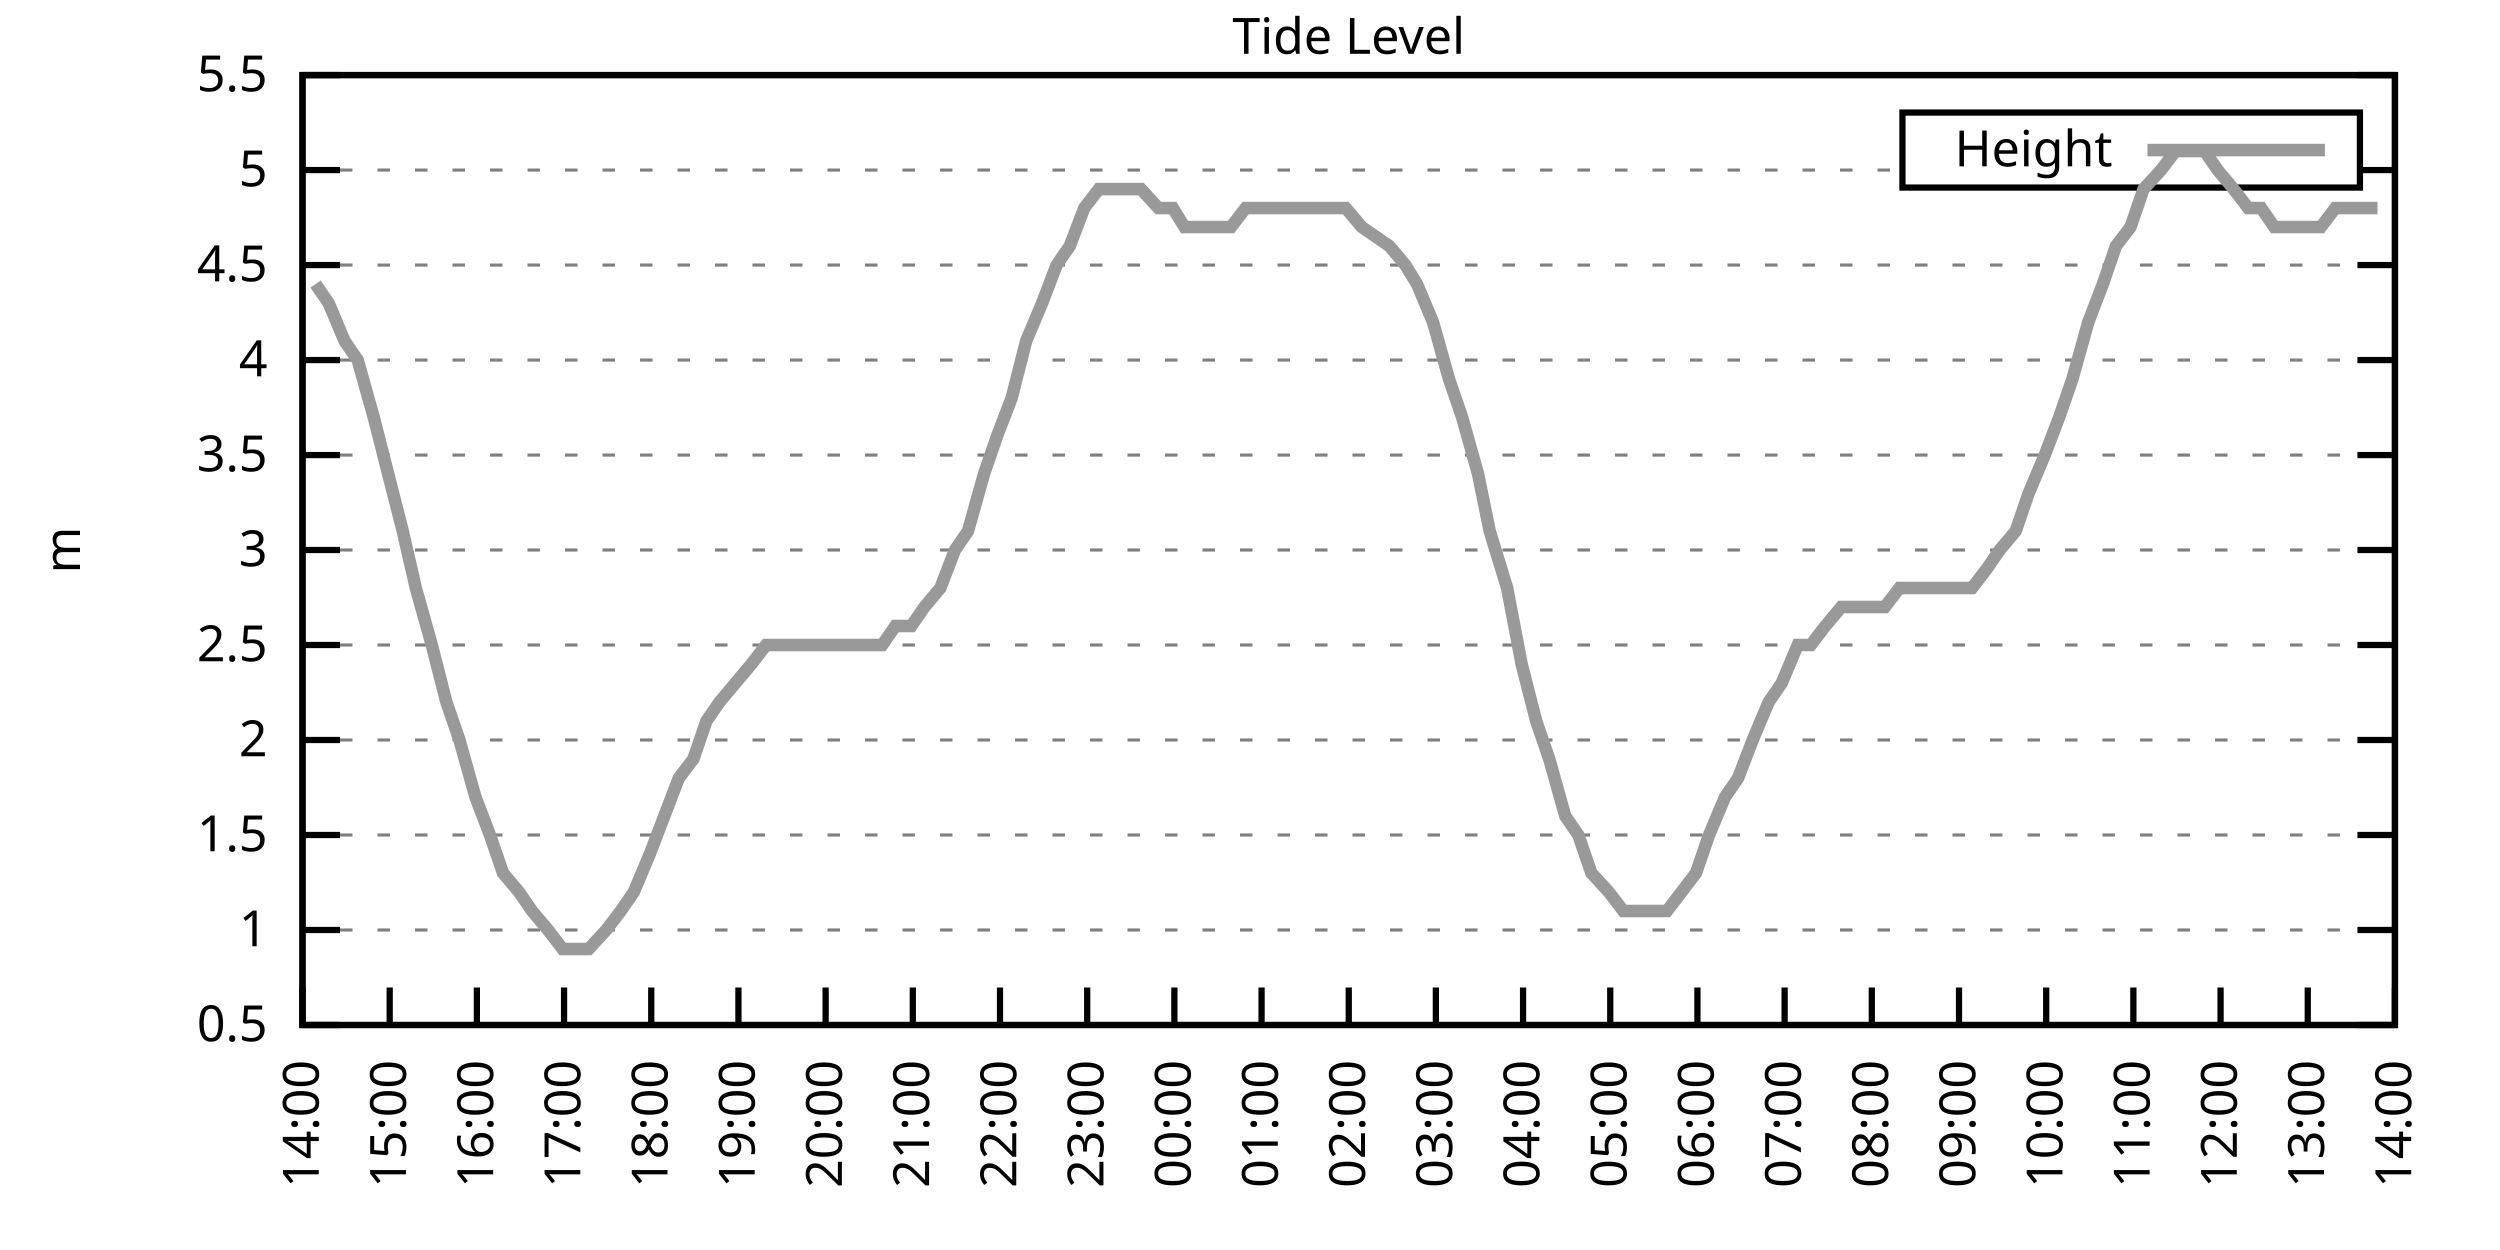
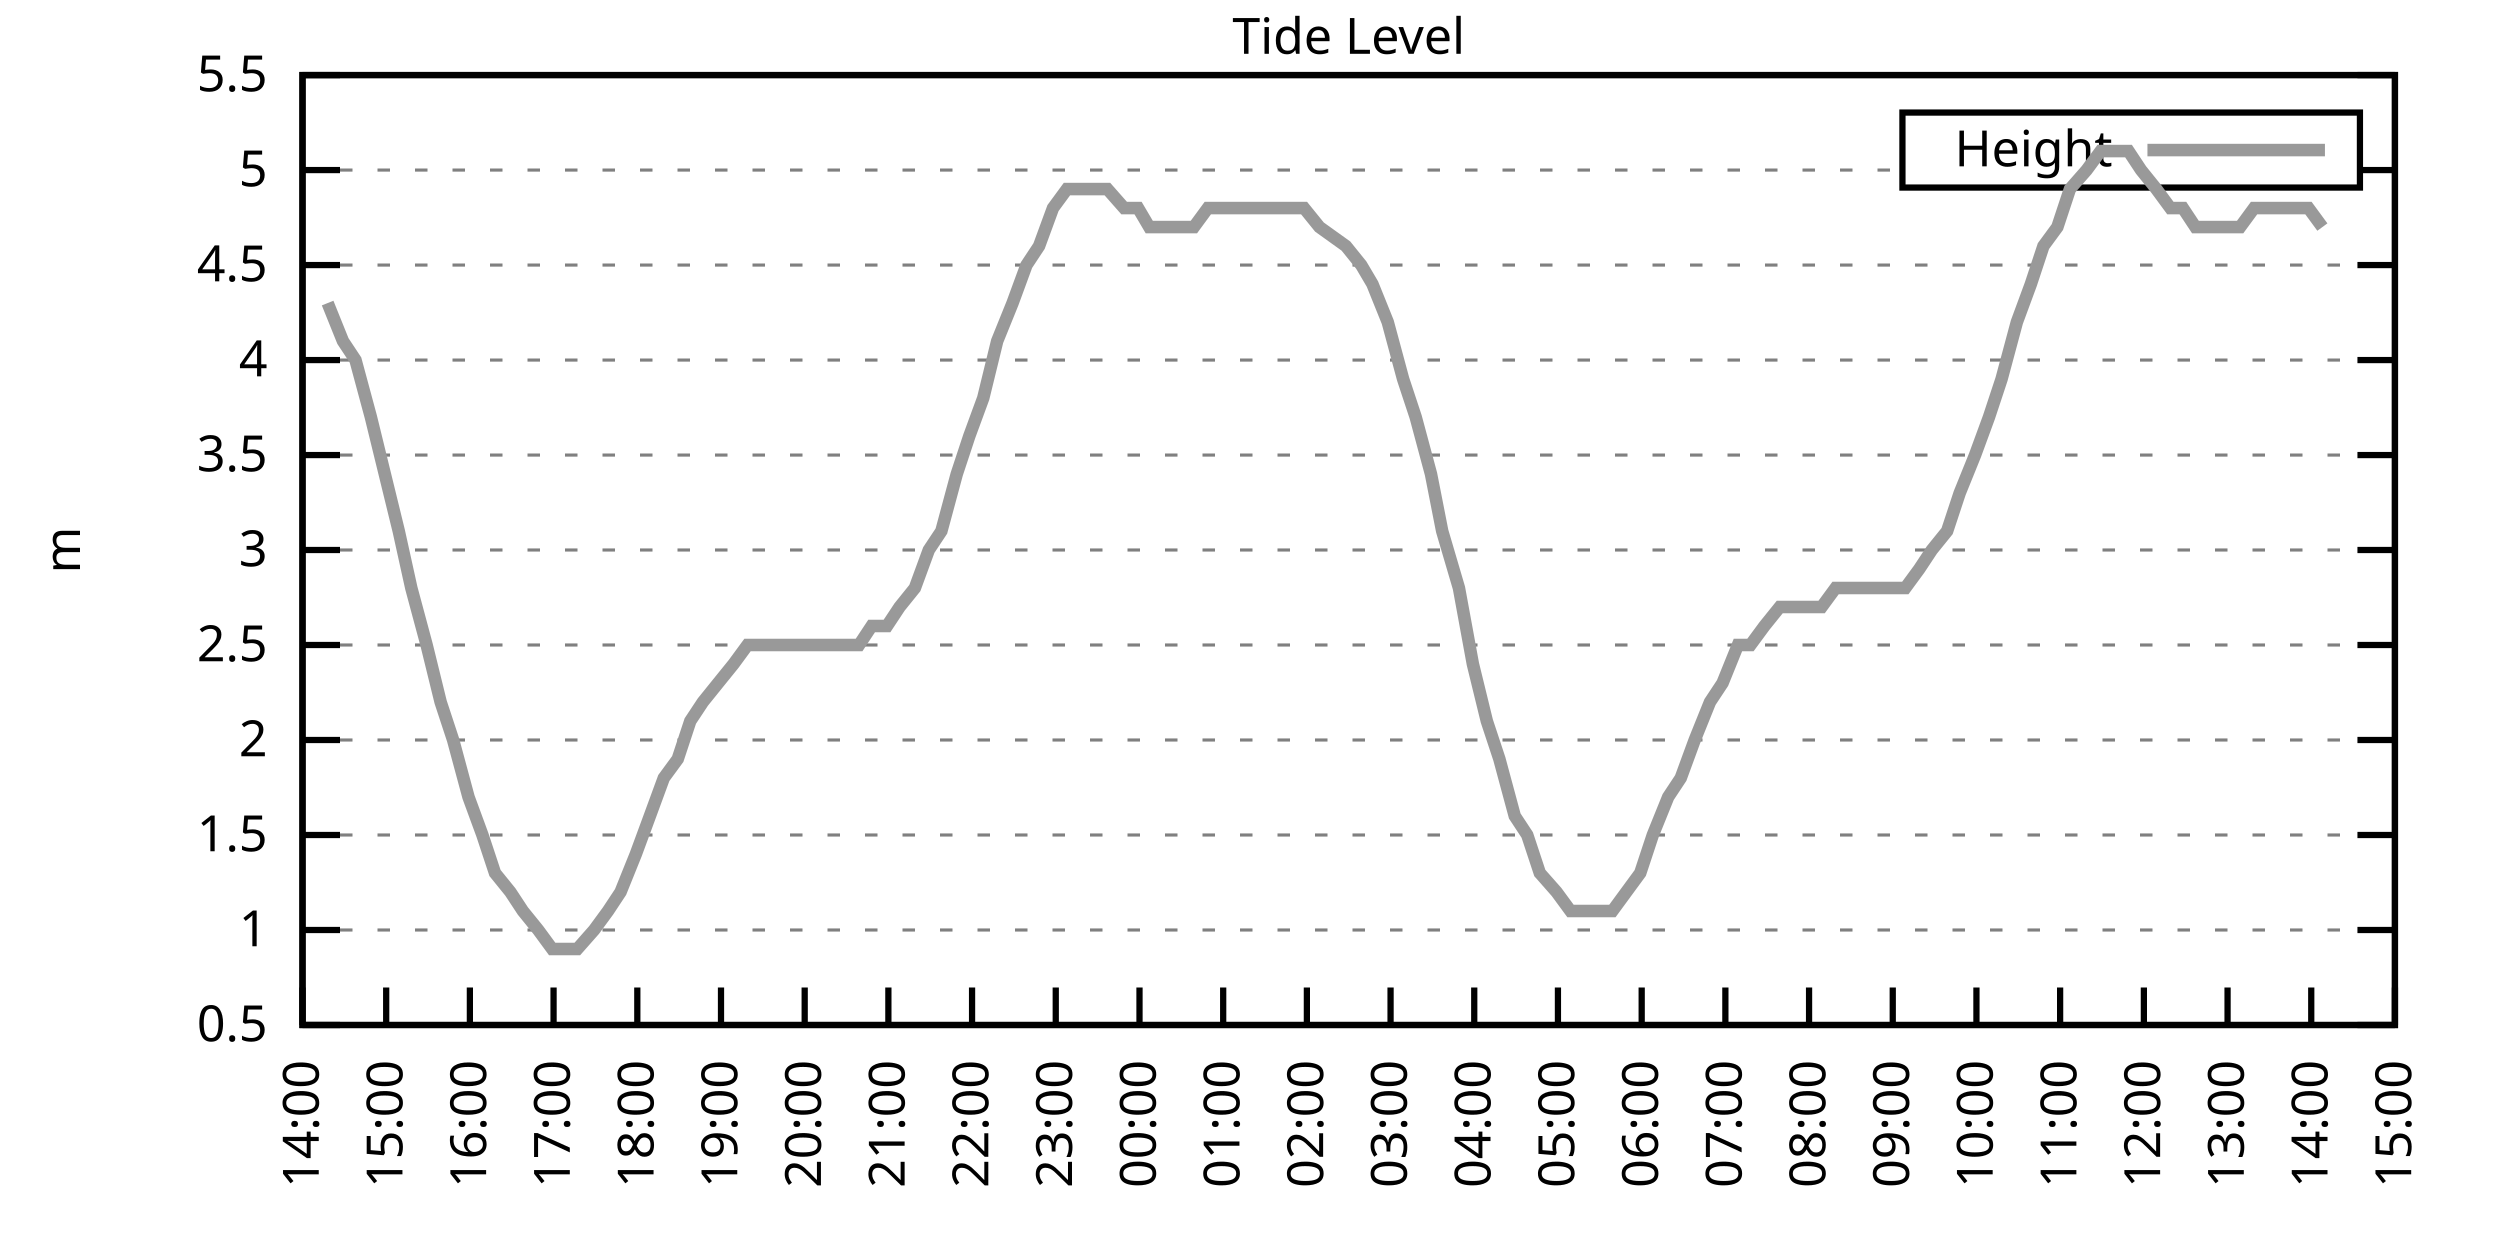
<svg xmlns="http://www.w3.org/2000/svg" xmlns:xlink="http://www.w3.org/1999/xlink" width="400" height="200" viewBox="0 0 400 200">
  <g id="gnuplot_canvas">
    <rect x="0" y="0" width="400" height="200" fill="none" />
    <defs>
      <circle id="gpDot" r="0.5" stroke-width="0.5" stroke="currentColor" />
      <path id="gpPt0" stroke-width="0.333" stroke="currentColor" d="M-1,0 h2 M0,-1 v2" />
      <path id="gpPt1" stroke-width="0.333" stroke="currentColor" d="M-1,-1 L1,1 M1,-1 L-1,1" />
      <path id="gpPt2" stroke-width="0.333" stroke="currentColor" d="M-1,0 L1,0 M0,-1 L0,1 M-1,-1 L1,1 M-1,1 L1,-1" />
      <rect id="gpPt3" stroke-width="0.333" stroke="currentColor" x="-1" y="-1" width="2" height="2" />
      <rect id="gpPt4" stroke-width="0.333" stroke="currentColor" fill="currentColor" x="-1" y="-1" width="2" height="2" />
      <circle id="gpPt5" stroke-width="0.333" stroke="currentColor" cx="0" cy="0" r="1" />
      <use xlink:href="#gpPt5" id="gpPt6" fill="currentColor" stroke="none" />
      <path id="gpPt7" stroke-width="0.333" stroke="currentColor" d="M0,-1.33 L-1.33,0.67 L1.33,0.67 z" />
      <use xlink:href="#gpPt7" id="gpPt8" fill="currentColor" stroke="none" />
      <use xlink:href="#gpPt7" id="gpPt9" stroke="currentColor" transform="rotate(180)" />
      <use xlink:href="#gpPt9" id="gpPt10" fill="currentColor" stroke="none" />
      <use xlink:href="#gpPt3" id="gpPt11" stroke="currentColor" transform="rotate(45)" />
      <use xlink:href="#gpPt11" id="gpPt12" fill="currentColor" stroke="none" />
      <path id="gpPt13" stroke-width="0.333" stroke="currentColor" d="M0,1.330 L1.265,0.411 L0.782,-1.067 L-0.782,-1.076 L-1.265,0.411 z" />
      <use xlink:href="#gpPt13" id="gpPt14" fill="currentColor" stroke="none" />
      <filter id="textbox" filterUnits="objectBoundingBox" x="0" y="0" height="1" width="1">
        <feFlood flood-color="white" flood-opacity="1" result="bgnd" />
        <feComposite in="SourceGraphic" in2="bgnd" operator="atop" />
      </filter>
      <filter id="greybox" filterUnits="objectBoundingBox" x="0" y="0" height="1" width="1">
        <feFlood flood-color="lightgrey" flood-opacity="1" result="grey" />
        <feComposite in="SourceGraphic" in2="grey" operator="atop" />
      </filter>
    </defs>
    <g fill="none" color="white" stroke="currentColor" stroke-width="1.00" stroke-linecap="butt" stroke-linejoin="miter">
</g>
    <g fill="none" color="black" stroke="currentColor" stroke-width="1.00" stroke-linecap="butt" stroke-linejoin="miter">
      <g stroke="none" shape-rendering="crispEdges">
        <polygon fill="rgb(255, 255, 255)" points="48.40,164.00 383.18,164.00 383.18,12.02 48.40,12.02 " />
      </g>
    </g>
    <g fill="none" color="black" stroke="currentColor" stroke-width="1.00" stroke-linecap="butt" stroke-linejoin="miter">
</g>
    <g fill="none" color="black" stroke="black" stroke-width="0.50" stroke-linecap="butt" stroke-linejoin="miter">
</g>
    <g fill="none" color="gray" stroke="currentColor" stroke-width="0.50" stroke-linecap="butt" stroke-linejoin="miter">
      <path stroke="gray" stroke-dasharray="2,4" class="gridline" d="M48.40,164.00 L383.19,164.00  " />
    </g>
    <g fill="none" color="gray" stroke="gray" stroke-width="1.00" stroke-linecap="butt" stroke-linejoin="miter">
</g>
    <g fill="none" color="black" stroke="currentColor" stroke-width="1.00" stroke-linecap="butt" stroke-linejoin="miter">
      <path stroke="black" d="M48.40,164.00 L54.40,164.00 M383.19,164.00 L377.19,164.00  " />
      <g transform="translate(42.80,166.60)" stroke="none" fill="black" font-family="Sans" font-size="8.00" text-anchor="end">
        <text>
          <tspan font-family="Sans"> 0.5</tspan>
        </text>
      </g>
    </g>
    <g fill="none" color="black" stroke="currentColor" stroke-width="1.00" stroke-linecap="butt" stroke-linejoin="miter">
</g>
    <g fill="none" color="black" stroke="black" stroke-width="0.50" stroke-linecap="butt" stroke-linejoin="miter">
</g>
    <g fill="none" color="gray" stroke="currentColor" stroke-width="0.50" stroke-linecap="butt" stroke-linejoin="miter">
      <path stroke="gray" stroke-dasharray="2,4" class="gridline" d="M48.40,148.80 L383.19,148.80  " />
    </g>
    <g fill="none" color="gray" stroke="gray" stroke-width="1.00" stroke-linecap="butt" stroke-linejoin="miter">
</g>
    <g fill="none" color="black" stroke="currentColor" stroke-width="1.00" stroke-linecap="butt" stroke-linejoin="miter">
      <path stroke="black" d="M48.40,148.80 L54.40,148.80 M383.19,148.80 L377.19,148.80  " />
      <g transform="translate(42.80,151.40)" stroke="none" fill="black" font-family="Sans" font-size="8.00" text-anchor="end">
        <text>
          <tspan font-family="Sans"> 1</tspan>
        </text>
      </g>
    </g>
    <g fill="none" color="black" stroke="currentColor" stroke-width="1.00" stroke-linecap="butt" stroke-linejoin="miter">
</g>
    <g fill="none" color="black" stroke="black" stroke-width="0.50" stroke-linecap="butt" stroke-linejoin="miter">
</g>
    <g fill="none" color="gray" stroke="currentColor" stroke-width="0.50" stroke-linecap="butt" stroke-linejoin="miter">
      <path stroke="gray" stroke-dasharray="2,4" class="gridline" d="M48.40,133.60 L383.19,133.60  " />
    </g>
    <g fill="none" color="gray" stroke="gray" stroke-width="1.00" stroke-linecap="butt" stroke-linejoin="miter">
</g>
    <g fill="none" color="black" stroke="currentColor" stroke-width="1.00" stroke-linecap="butt" stroke-linejoin="miter">
      <path stroke="black" d="M48.40,133.60 L54.40,133.60 M383.19,133.60 L377.19,133.60  " />
      <g transform="translate(42.80,136.20)" stroke="none" fill="black" font-family="Sans" font-size="8.00" text-anchor="end">
        <text>
          <tspan font-family="Sans"> 1.5</tspan>
        </text>
      </g>
    </g>
    <g fill="none" color="black" stroke="currentColor" stroke-width="1.00" stroke-linecap="butt" stroke-linejoin="miter">
</g>
    <g fill="none" color="black" stroke="black" stroke-width="0.50" stroke-linecap="butt" stroke-linejoin="miter">
</g>
    <g fill="none" color="gray" stroke="currentColor" stroke-width="0.50" stroke-linecap="butt" stroke-linejoin="miter">
      <path stroke="gray" stroke-dasharray="2,4" class="gridline" d="M48.40,118.40 L383.19,118.40  " />
    </g>
    <g fill="none" color="gray" stroke="gray" stroke-width="1.00" stroke-linecap="butt" stroke-linejoin="miter">
</g>
    <g fill="none" color="black" stroke="currentColor" stroke-width="1.00" stroke-linecap="butt" stroke-linejoin="miter">
      <path stroke="black" d="M48.40,118.40 L54.40,118.40 M383.19,118.40 L377.19,118.40  " />
      <g transform="translate(42.80,121.00)" stroke="none" fill="black" font-family="Sans" font-size="8.00" text-anchor="end">
        <text>
          <tspan font-family="Sans"> 2</tspan>
        </text>
      </g>
    </g>
    <g fill="none" color="black" stroke="currentColor" stroke-width="1.00" stroke-linecap="butt" stroke-linejoin="miter">
</g>
    <g fill="none" color="black" stroke="black" stroke-width="0.50" stroke-linecap="butt" stroke-linejoin="miter">
</g>
    <g fill="none" color="gray" stroke="currentColor" stroke-width="0.50" stroke-linecap="butt" stroke-linejoin="miter">
      <path stroke="gray" stroke-dasharray="2,4" class="gridline" d="M48.40,103.20 L383.19,103.20  " />
    </g>
    <g fill="none" color="gray" stroke="gray" stroke-width="1.00" stroke-linecap="butt" stroke-linejoin="miter">
</g>
    <g fill="none" color="black" stroke="currentColor" stroke-width="1.00" stroke-linecap="butt" stroke-linejoin="miter">
      <path stroke="black" d="M48.40,103.20 L54.40,103.20 M383.19,103.20 L377.19,103.20  " />
      <g transform="translate(42.80,105.80)" stroke="none" fill="black" font-family="Sans" font-size="8.00" text-anchor="end">
        <text>
          <tspan font-family="Sans"> 2.5</tspan>
        </text>
      </g>
    </g>
    <g fill="none" color="black" stroke="currentColor" stroke-width="1.00" stroke-linecap="butt" stroke-linejoin="miter">
</g>
    <g fill="none" color="black" stroke="black" stroke-width="0.50" stroke-linecap="butt" stroke-linejoin="miter">
</g>
    <g fill="none" color="gray" stroke="currentColor" stroke-width="0.50" stroke-linecap="butt" stroke-linejoin="miter">
      <path stroke="gray" stroke-dasharray="2,4" class="gridline" d="M48.40,88.00 L383.19,88.00  " />
    </g>
    <g fill="none" color="gray" stroke="gray" stroke-width="1.00" stroke-linecap="butt" stroke-linejoin="miter">
</g>
    <g fill="none" color="black" stroke="currentColor" stroke-width="1.00" stroke-linecap="butt" stroke-linejoin="miter">
      <path stroke="black" d="M48.40,88.00 L54.40,88.00 M383.19,88.00 L377.19,88.00  " />
      <g transform="translate(42.80,90.60)" stroke="none" fill="black" font-family="Sans" font-size="8.00" text-anchor="end">
        <text>
          <tspan font-family="Sans"> 3</tspan>
        </text>
      </g>
    </g>
    <g fill="none" color="black" stroke="currentColor" stroke-width="1.00" stroke-linecap="butt" stroke-linejoin="miter">
</g>
    <g fill="none" color="black" stroke="black" stroke-width="0.50" stroke-linecap="butt" stroke-linejoin="miter">
</g>
    <g fill="none" color="gray" stroke="currentColor" stroke-width="0.50" stroke-linecap="butt" stroke-linejoin="miter">
      <path stroke="gray" stroke-dasharray="2,4" class="gridline" d="M48.40,72.81 L383.19,72.81  " />
    </g>
    <g fill="none" color="gray" stroke="gray" stroke-width="1.00" stroke-linecap="butt" stroke-linejoin="miter">
</g>
    <g fill="none" color="black" stroke="currentColor" stroke-width="1.00" stroke-linecap="butt" stroke-linejoin="miter">
      <path stroke="black" d="M48.40,72.81 L54.40,72.81 M383.19,72.81 L377.19,72.81  " />
      <g transform="translate(42.80,75.41)" stroke="none" fill="black" font-family="Sans" font-size="8.00" text-anchor="end">
        <text>
          <tspan font-family="Sans"> 3.5</tspan>
        </text>
      </g>
    </g>
    <g fill="none" color="black" stroke="currentColor" stroke-width="1.00" stroke-linecap="butt" stroke-linejoin="miter">
</g>
    <g fill="none" color="black" stroke="black" stroke-width="0.50" stroke-linecap="butt" stroke-linejoin="miter">
</g>
    <g fill="none" color="gray" stroke="currentColor" stroke-width="0.50" stroke-linecap="butt" stroke-linejoin="miter">
      <path stroke="gray" stroke-dasharray="2,4" class="gridline" d="M48.40,57.61 L383.19,57.61  " />
    </g>
    <g fill="none" color="gray" stroke="gray" stroke-width="1.00" stroke-linecap="butt" stroke-linejoin="miter">
</g>
    <g fill="none" color="black" stroke="currentColor" stroke-width="1.00" stroke-linecap="butt" stroke-linejoin="miter">
      <path stroke="black" d="M48.40,57.61 L54.40,57.61 M383.19,57.61 L377.19,57.61  " />
      <g transform="translate(42.80,60.21)" stroke="none" fill="black" font-family="Sans" font-size="8.00" text-anchor="end">
        <text>
          <tspan font-family="Sans"> 4</tspan>
        </text>
      </g>
    </g>
    <g fill="none" color="black" stroke="currentColor" stroke-width="1.00" stroke-linecap="butt" stroke-linejoin="miter">
</g>
    <g fill="none" color="black" stroke="black" stroke-width="0.50" stroke-linecap="butt" stroke-linejoin="miter">
</g>
    <g fill="none" color="gray" stroke="currentColor" stroke-width="0.50" stroke-linecap="butt" stroke-linejoin="miter">
      <path stroke="gray" stroke-dasharray="2,4" class="gridline" d="M48.40,42.41 L383.19,42.41  " />
    </g>
    <g fill="none" color="gray" stroke="gray" stroke-width="1.00" stroke-linecap="butt" stroke-linejoin="miter">
</g>
    <g fill="none" color="black" stroke="currentColor" stroke-width="1.00" stroke-linecap="butt" stroke-linejoin="miter">
      <path stroke="black" d="M48.40,42.41 L54.40,42.41 M383.19,42.41 L377.19,42.41  " />
      <g transform="translate(42.80,45.01)" stroke="none" fill="black" font-family="Sans" font-size="8.00" text-anchor="end">
        <text>
          <tspan font-family="Sans"> 4.5</tspan>
        </text>
      </g>
    </g>
    <g fill="none" color="black" stroke="currentColor" stroke-width="1.00" stroke-linecap="butt" stroke-linejoin="miter">
</g>
    <g fill="none" color="black" stroke="black" stroke-width="0.50" stroke-linecap="butt" stroke-linejoin="miter">
</g>
    <g fill="none" color="gray" stroke="currentColor" stroke-width="0.50" stroke-linecap="butt" stroke-linejoin="miter">
      <path stroke="gray" stroke-dasharray="2,4" class="gridline" d="M48.40,27.21 L304.39,27.21 M377.59,27.21 L383.19,27.21  " />
    </g>
    <g fill="none" color="gray" stroke="gray" stroke-width="1.00" stroke-linecap="butt" stroke-linejoin="miter">
</g>
    <g fill="none" color="black" stroke="currentColor" stroke-width="1.00" stroke-linecap="butt" stroke-linejoin="miter">
      <path stroke="black" d="M48.40,27.21 L54.40,27.21 M383.19,27.21 L377.19,27.21  " />
      <g transform="translate(42.80,29.81)" stroke="none" fill="black" font-family="Sans" font-size="8.00" text-anchor="end">
        <text>
          <tspan font-family="Sans"> 5</tspan>
        </text>
      </g>
    </g>
    <g fill="none" color="black" stroke="currentColor" stroke-width="1.00" stroke-linecap="butt" stroke-linejoin="miter">
</g>
    <g fill="none" color="black" stroke="black" stroke-width="0.50" stroke-linecap="butt" stroke-linejoin="miter">
</g>
    <g fill="none" color="gray" stroke="currentColor" stroke-width="0.50" stroke-linecap="butt" stroke-linejoin="miter">
      <path stroke="gray" stroke-dasharray="2,4" class="gridline" d="M48.40,12.01 L383.19,12.01  " />
    </g>
    <g fill="none" color="gray" stroke="gray" stroke-width="1.00" stroke-linecap="butt" stroke-linejoin="miter">
</g>
    <g fill="none" color="black" stroke="currentColor" stroke-width="1.00" stroke-linecap="butt" stroke-linejoin="miter">
      <path stroke="black" d="M48.40,12.01 L54.40,12.01 M383.19,12.01 L377.19,12.01  " />
      <g transform="translate(42.80,14.61)" stroke="none" fill="black" font-family="Sans" font-size="8.00" text-anchor="end">
        <text>
          <tspan font-family="Sans"> 5.5</tspan>
        </text>
      </g>
    </g>
    <g fill="none" color="black" stroke="currentColor" stroke-width="1.00" stroke-linecap="butt" stroke-linejoin="miter">
      <path stroke="black" d="M48.40,164.00 L48.40,158.00  " />
      <g transform="translate(51.00,169.60) rotate(270.00)" stroke="none" fill="black" font-family="Sans" font-size="8.00" text-anchor="end">
        <text>
          <tspan font-family="Sans">14:00</tspan>
        </text>
      </g>
    </g>
    <g fill="none" color="black" stroke="currentColor" stroke-width="1.00" stroke-linecap="butt" stroke-linejoin="miter">
-       <path stroke="black" d="M62.35,164.00 L62.35,158.00  " />
-       <g transform="translate(64.95,169.60) rotate(270.00)" stroke="none" fill="black" font-family="Sans" font-size="8.00" text-anchor="end">
+       <path stroke="black" d="M61.79,164.00 L61.79,158.00  " />
+       <g transform="translate(64.39,169.60) rotate(270.00)" stroke="none" fill="black" font-family="Sans" font-size="8.00" text-anchor="end">
        <text>
          <tspan font-family="Sans">15:00</tspan>
        </text>
      </g>
    </g>
    <g fill="none" color="black" stroke="currentColor" stroke-width="1.00" stroke-linecap="butt" stroke-linejoin="miter">
-       <path stroke="black" d="M76.30,164.00 L76.30,158.00  " />
-       <g transform="translate(78.90,169.60) rotate(270.00)" stroke="none" fill="black" font-family="Sans" font-size="8.00" text-anchor="end">
+       <path stroke="black" d="M75.18,164.00 L75.18,158.00  " />
+       <g transform="translate(77.78,169.60) rotate(270.00)" stroke="none" fill="black" font-family="Sans" font-size="8.00" text-anchor="end">
        <text>
          <tspan font-family="Sans">16:00</tspan>
        </text>
      </g>
    </g>
    <g fill="none" color="black" stroke="currentColor" stroke-width="1.00" stroke-linecap="butt" stroke-linejoin="miter">
-       <path stroke="black" d="M90.25,164.00 L90.25,158.00  " />
-       <g transform="translate(92.85,169.60) rotate(270.00)" stroke="none" fill="black" font-family="Sans" font-size="8.00" text-anchor="end">
+       <path stroke="black" d="M88.57,164.00 L88.57,158.00  " />
+       <g transform="translate(91.17,169.60) rotate(270.00)" stroke="none" fill="black" font-family="Sans" font-size="8.00" text-anchor="end">
        <text>
          <tspan font-family="Sans">17:00</tspan>
        </text>
      </g>
    </g>
    <g fill="none" color="black" stroke="currentColor" stroke-width="1.00" stroke-linecap="butt" stroke-linejoin="miter">
-       <path stroke="black" d="M104.20,164.00 L104.20,158.00  " />
-       <g transform="translate(106.80,169.60) rotate(270.00)" stroke="none" fill="black" font-family="Sans" font-size="8.00" text-anchor="end">
+       <path stroke="black" d="M101.97,164.00 L101.97,158.00  " />
+       <g transform="translate(104.57,169.60) rotate(270.00)" stroke="none" fill="black" font-family="Sans" font-size="8.00" text-anchor="end">
        <text>
          <tspan font-family="Sans">18:00</tspan>
        </text>
      </g>
    </g>
    <g fill="none" color="black" stroke="currentColor" stroke-width="1.00" stroke-linecap="butt" stroke-linejoin="miter">
-       <path stroke="black" d="M118.15,164.00 L118.15,158.00  " />
-       <g transform="translate(120.75,169.60) rotate(270.00)" stroke="none" fill="black" font-family="Sans" font-size="8.00" text-anchor="end">
+       <path stroke="black" d="M115.36,164.00 L115.36,158.00  " />
+       <g transform="translate(117.96,169.60) rotate(270.00)" stroke="none" fill="black" font-family="Sans" font-size="8.00" text-anchor="end">
        <text>
          <tspan font-family="Sans">19:00</tspan>
        </text>
      </g>
    </g>
    <g fill="none" color="black" stroke="currentColor" stroke-width="1.00" stroke-linecap="butt" stroke-linejoin="miter">
-       <path stroke="black" d="M132.10,164.00 L132.10,158.00  " />
-       <g transform="translate(134.70,169.60) rotate(270.00)" stroke="none" fill="black" font-family="Sans" font-size="8.00" text-anchor="end">
+       <path stroke="black" d="M128.75,164.00 L128.75,158.00  " />
+       <g transform="translate(131.35,169.60) rotate(270.00)" stroke="none" fill="black" font-family="Sans" font-size="8.00" text-anchor="end">
        <text>
          <tspan font-family="Sans">20:00</tspan>
        </text>
      </g>
    </g>
    <g fill="none" color="black" stroke="currentColor" stroke-width="1.00" stroke-linecap="butt" stroke-linejoin="miter">
-       <path stroke="black" d="M146.05,164.00 L146.05,158.00  " />
-       <g transform="translate(148.65,169.60) rotate(270.00)" stroke="none" fill="black" font-family="Sans" font-size="8.00" text-anchor="end">
+       <path stroke="black" d="M142.14,164.00 L142.14,158.00  " />
+       <g transform="translate(144.74,169.60) rotate(270.00)" stroke="none" fill="black" font-family="Sans" font-size="8.00" text-anchor="end">
        <text>
          <tspan font-family="Sans">21:00</tspan>
        </text>
      </g>
    </g>
    <g fill="none" color="black" stroke="currentColor" stroke-width="1.00" stroke-linecap="butt" stroke-linejoin="miter">
-       <path stroke="black" d="M160.00,164.00 L160.00,158.00  " />
-       <g transform="translate(162.60,169.60) rotate(270.00)" stroke="none" fill="black" font-family="Sans" font-size="8.00" text-anchor="end">
+       <path stroke="black" d="M155.53,164.00 L155.53,158.00  " />
+       <g transform="translate(158.13,169.60) rotate(270.00)" stroke="none" fill="black" font-family="Sans" font-size="8.00" text-anchor="end">
        <text>
          <tspan font-family="Sans">22:00</tspan>
        </text>
      </g>
    </g>
    <g fill="none" color="black" stroke="currentColor" stroke-width="1.00" stroke-linecap="butt" stroke-linejoin="miter">
-       <path stroke="black" d="M173.95,164.00 L173.95,158.00  " />
-       <g transform="translate(176.55,169.60) rotate(270.00)" stroke="none" fill="black" font-family="Sans" font-size="8.00" text-anchor="end">
+       <path stroke="black" d="M168.92,164.00 L168.92,158.00  " />
+       <g transform="translate(171.52,169.60) rotate(270.00)" stroke="none" fill="black" font-family="Sans" font-size="8.00" text-anchor="end">
        <text>
          <tspan font-family="Sans">23:00</tspan>
        </text>
      </g>
    </g>
    <g fill="none" color="black" stroke="currentColor" stroke-width="1.00" stroke-linecap="butt" stroke-linejoin="miter">
-       <path stroke="black" d="M187.90,164.00 L187.90,158.00  " />
-       <g transform="translate(190.50,169.60) rotate(270.00)" stroke="none" fill="black" font-family="Sans" font-size="8.00" text-anchor="end">
+       <path stroke="black" d="M182.32,164.00 L182.32,158.00  " />
+       <g transform="translate(184.92,169.60) rotate(270.00)" stroke="none" fill="black" font-family="Sans" font-size="8.00" text-anchor="end">
        <text>
          <tspan font-family="Sans">00:00</tspan>
        </text>
      </g>
    </g>
    <g fill="none" color="black" stroke="currentColor" stroke-width="1.00" stroke-linecap="butt" stroke-linejoin="miter">
-       <path stroke="black" d="M201.85,164.00 L201.85,158.00  " />
-       <g transform="translate(204.45,169.60) rotate(270.00)" stroke="none" fill="black" font-family="Sans" font-size="8.00" text-anchor="end">
+       <path stroke="black" d="M195.71,164.00 L195.71,158.00  " />
+       <g transform="translate(198.31,169.60) rotate(270.00)" stroke="none" fill="black" font-family="Sans" font-size="8.00" text-anchor="end">
        <text>
          <tspan font-family="Sans">01:00</tspan>
        </text>
      </g>
    </g>
    <g fill="none" color="black" stroke="currentColor" stroke-width="1.00" stroke-linecap="butt" stroke-linejoin="miter">
-       <path stroke="black" d="M215.80,164.00 L215.80,158.00  " />
-       <g transform="translate(218.40,169.60) rotate(270.00)" stroke="none" fill="black" font-family="Sans" font-size="8.00" text-anchor="end">
+       <path stroke="black" d="M209.10,164.00 L209.10,158.00  " />
+       <g transform="translate(211.70,169.60) rotate(270.00)" stroke="none" fill="black" font-family="Sans" font-size="8.00" text-anchor="end">
        <text>
          <tspan font-family="Sans">02:00</tspan>
        </text>
      </g>
    </g>
    <g fill="none" color="black" stroke="currentColor" stroke-width="1.00" stroke-linecap="butt" stroke-linejoin="miter">
-       <path stroke="black" d="M229.74,164.00 L229.74,158.00  " />
-       <g transform="translate(232.34,169.60) rotate(270.00)" stroke="none" fill="black" font-family="Sans" font-size="8.00" text-anchor="end">
+       <path stroke="black" d="M222.49,164.00 L222.49,158.00  " />
+       <g transform="translate(225.09,169.60) rotate(270.00)" stroke="none" fill="black" font-family="Sans" font-size="8.00" text-anchor="end">
        <text>
          <tspan font-family="Sans">03:00</tspan>
        </text>
      </g>
    </g>
    <g fill="none" color="black" stroke="currentColor" stroke-width="1.00" stroke-linecap="butt" stroke-linejoin="miter">
-       <path stroke="black" d="M243.69,164.00 L243.69,158.00  " />
-       <g transform="translate(246.29,169.60) rotate(270.00)" stroke="none" fill="black" font-family="Sans" font-size="8.00" text-anchor="end">
+       <path stroke="black" d="M235.88,164.00 L235.88,158.00  " />
+       <g transform="translate(238.48,169.60) rotate(270.00)" stroke="none" fill="black" font-family="Sans" font-size="8.00" text-anchor="end">
        <text>
          <tspan font-family="Sans">04:00</tspan>
        </text>
      </g>
    </g>
    <g fill="none" color="black" stroke="currentColor" stroke-width="1.00" stroke-linecap="butt" stroke-linejoin="miter">
-       <path stroke="black" d="M257.64,164.00 L257.64,158.00  " />
-       <g transform="translate(260.24,169.60) rotate(270.00)" stroke="none" fill="black" font-family="Sans" font-size="8.00" text-anchor="end">
+       <path stroke="black" d="M249.27,164.00 L249.27,158.00  " />
+       <g transform="translate(251.87,169.60) rotate(270.00)" stroke="none" fill="black" font-family="Sans" font-size="8.00" text-anchor="end">
        <text>
          <tspan font-family="Sans">05:00</tspan>
        </text>
      </g>
    </g>
    <g fill="none" color="black" stroke="currentColor" stroke-width="1.00" stroke-linecap="butt" stroke-linejoin="miter">
-       <path stroke="black" d="M271.59,164.00 L271.59,158.00  " />
-       <g transform="translate(274.19,169.60) rotate(270.00)" stroke="none" fill="black" font-family="Sans" font-size="8.00" text-anchor="end">
+       <path stroke="black" d="M262.67,164.00 L262.67,158.00  " />
+       <g transform="translate(265.27,169.60) rotate(270.00)" stroke="none" fill="black" font-family="Sans" font-size="8.00" text-anchor="end">
        <text>
          <tspan font-family="Sans">06:00</tspan>
        </text>
      </g>
    </g>
    <g fill="none" color="black" stroke="currentColor" stroke-width="1.00" stroke-linecap="butt" stroke-linejoin="miter">
-       <path stroke="black" d="M285.54,164.00 L285.54,158.00  " />
-       <g transform="translate(288.14,169.60) rotate(270.00)" stroke="none" fill="black" font-family="Sans" font-size="8.00" text-anchor="end">
+       <path stroke="black" d="M276.06,164.00 L276.06,158.00  " />
+       <g transform="translate(278.66,169.60) rotate(270.00)" stroke="none" fill="black" font-family="Sans" font-size="8.00" text-anchor="end">
        <text>
          <tspan font-family="Sans">07:00</tspan>
        </text>
      </g>
    </g>
    <g fill="none" color="black" stroke="currentColor" stroke-width="1.00" stroke-linecap="butt" stroke-linejoin="miter">
-       <path stroke="black" d="M299.49,164.00 L299.49,158.00  " />
-       <g transform="translate(302.09,169.60) rotate(270.00)" stroke="none" fill="black" font-family="Sans" font-size="8.00" text-anchor="end">
+       <path stroke="black" d="M289.45,164.00 L289.45,158.00  " />
+       <g transform="translate(292.05,169.60) rotate(270.00)" stroke="none" fill="black" font-family="Sans" font-size="8.00" text-anchor="end">
        <text>
          <tspan font-family="Sans">08:00</tspan>
        </text>
      </g>
    </g>
    <g fill="none" color="black" stroke="currentColor" stroke-width="1.00" stroke-linecap="butt" stroke-linejoin="miter">
-       <path stroke="black" d="M313.44,164.00 L313.44,158.00  " />
-       <g transform="translate(316.04,169.60) rotate(270.00)" stroke="none" fill="black" font-family="Sans" font-size="8.00" text-anchor="end">
+       <path stroke="black" d="M302.84,164.00 L302.84,158.00  " />
+       <g transform="translate(305.44,169.60) rotate(270.00)" stroke="none" fill="black" font-family="Sans" font-size="8.00" text-anchor="end">
        <text>
          <tspan font-family="Sans">09:00</tspan>
        </text>
      </g>
    </g>
    <g fill="none" color="black" stroke="currentColor" stroke-width="1.00" stroke-linecap="butt" stroke-linejoin="miter">
-       <path stroke="black" d="M327.39,164.00 L327.39,158.00  " />
-       <g transform="translate(329.99,169.60) rotate(270.00)" stroke="none" fill="black" font-family="Sans" font-size="8.00" text-anchor="end">
+       <path stroke="black" d="M316.23,164.00 L316.23,158.00  " />
+       <g transform="translate(318.83,169.60) rotate(270.00)" stroke="none" fill="black" font-family="Sans" font-size="8.00" text-anchor="end">
        <text>
          <tspan font-family="Sans">10:00</tspan>
        </text>
      </g>
    </g>
    <g fill="none" color="black" stroke="currentColor" stroke-width="1.00" stroke-linecap="butt" stroke-linejoin="miter">
-       <path stroke="black" d="M341.34,164.00 L341.34,158.00  " />
-       <g transform="translate(343.94,169.60) rotate(270.00)" stroke="none" fill="black" font-family="Sans" font-size="8.00" text-anchor="end">
+       <path stroke="black" d="M329.62,164.00 L329.62,158.00  " />
+       <g transform="translate(332.22,169.60) rotate(270.00)" stroke="none" fill="black" font-family="Sans" font-size="8.00" text-anchor="end">
        <text>
          <tspan font-family="Sans">11:00</tspan>
        </text>
      </g>
    </g>
    <g fill="none" color="black" stroke="currentColor" stroke-width="1.00" stroke-linecap="butt" stroke-linejoin="miter">
-       <path stroke="black" d="M355.29,164.00 L355.29,158.00  " />
-       <g transform="translate(357.89,169.60) rotate(270.00)" stroke="none" fill="black" font-family="Sans" font-size="8.00" text-anchor="end">
+       <path stroke="black" d="M343.02,164.00 L343.02,158.00  " />
+       <g transform="translate(345.62,169.60) rotate(270.00)" stroke="none" fill="black" font-family="Sans" font-size="8.00" text-anchor="end">
        <text>
          <tspan font-family="Sans">12:00</tspan>
        </text>
      </g>
    </g>
    <g fill="none" color="black" stroke="currentColor" stroke-width="1.00" stroke-linecap="butt" stroke-linejoin="miter">
-       <path stroke="black" d="M369.24,164.00 L369.24,158.00  " />
-       <g transform="translate(371.84,169.60) rotate(270.00)" stroke="none" fill="black" font-family="Sans" font-size="8.00" text-anchor="end">
+       <path stroke="black" d="M356.41,164.00 L356.41,158.00  " />
+       <g transform="translate(359.01,169.60) rotate(270.00)" stroke="none" fill="black" font-family="Sans" font-size="8.00" text-anchor="end">
        <text>
          <tspan font-family="Sans">13:00</tspan>
+         </text>
+       </g>
+     </g>
+     <g fill="none" color="black" stroke="currentColor" stroke-width="1.00" stroke-linecap="butt" stroke-linejoin="miter">
+       <path stroke="black" d="M369.80,164.00 L369.80,158.00  " />
+       <g transform="translate(372.40,169.60) rotate(270.00)" stroke="none" fill="black" font-family="Sans" font-size="8.00" text-anchor="end">
+         <text>
+           <tspan font-family="Sans">14:00</tspan>
        </text>
      </g>
    </g>
    <g fill="none" color="black" stroke="currentColor" stroke-width="1.00" stroke-linecap="butt" stroke-linejoin="miter">
      <path stroke="black" d="M383.19,164.00 L383.19,158.00  " />
      <g transform="translate(385.79,169.60) rotate(270.00)" stroke="none" fill="black" font-family="Sans" font-size="8.00" text-anchor="end">
        <text>
-           <tspan font-family="Sans">14:00</tspan>
+           <tspan font-family="Sans">15:00</tspan>
        </text>
      </g>
    </g>
    <g fill="none" color="black" stroke="currentColor" stroke-width="1.00" stroke-linecap="butt" stroke-linejoin="miter">
</g>
    <g fill="none" color="black" stroke="currentColor" stroke-width="1.00" stroke-linecap="butt" stroke-linejoin="miter">
      <path stroke="black" d="M48.40,12.01 L48.40,164.00 L383.19,164.00 L383.19,12.01 L48.40,12.01 Z  " />
    </g>
    <g fill="none" color="black" stroke="currentColor" stroke-width="1.00" stroke-linecap="butt" stroke-linejoin="miter">
</g>
    <g fill="none" color="black" stroke="currentColor" stroke-width="1.00" stroke-linecap="butt" stroke-linejoin="miter">
      <path stroke="black" d="M304.39,30.01 L304.39,18.01 L377.59,18.01 L377.59,30.01 L304.39,30.01 Z  " />
    </g>
    <g id="Tide_level_plot_1">
      <g fill="none" color="white" stroke="black" stroke-width="2.00" stroke-linecap="butt" stroke-linejoin="miter">
</g>
      <g fill="none" color="black" stroke="currentColor" stroke-width="2.00" stroke-linecap="butt" stroke-linejoin="miter">
        <g transform="translate(337.99,26.61)" stroke="none" fill="black" font-family="Sans" font-size="8.00" text-anchor="end">
          <text>
            <tspan font-family="Sans">Height</tspan>
          </text>
        </g>
      </g>
      <g fill="none" color="black" stroke="currentColor" stroke-width="2.00" stroke-linecap="butt" stroke-linejoin="miter">
-         <path stroke="rgb(153, 153, 153)" d="M343.59,24.01 L371.99,24.01 M50.49,45.45 L52.58,48.49 L55.14,54.57 L57.23,57.61 L59.79,66.73 L64.44,84.97   L66.53,94.08 L69.09,103.20 L71.42,112.32 L73.51,118.40 L76.07,127.52 L78.39,133.60 L80.48,139.68 L83.04,142.72   L85.13,145.76 L87.69,148.80 L90.02,151.84 L92.11,151.84 L94.20,151.84 L96.99,148.80 L99.32,145.76 L101.41,142.72   L103.97,136.64 L106.29,130.56 L108.62,124.48 L110.94,121.44 L113.03,115.36 L115.13,112.32 L117.68,109.28 L120.24,106.24   L122.57,103.20 L124.66,103.20 L126.98,103.20 L129.54,103.20 L131.63,103.20 L134.19,103.20 L136.28,103.20 L138.84,103.20   L141.16,103.20 L143.26,100.16 L145.81,100.16 L147.91,97.12 L150.46,94.08 L152.79,88.00 L154.88,84.97 L157.44,75.85   L159.53,69.77 L161.86,63.69 L164.18,54.57 L166.74,48.49 L169.06,42.41 L171.16,39.37 L173.48,33.29 L175.81,30.25   L178.13,30.25 L180.46,30.25 L182.55,30.25 L185.34,33.29 L187.66,33.29 L189.52,36.33 L192.31,36.33 L194.64,36.33   L196.96,36.33 L199.29,33.29 L201.15,33.29 L203.94,33.29 L206.03,33.29 L208.12,33.29 L210.91,33.29 L212.77,33.29   L215.33,33.29 L217.89,36.33 L222.30,39.37 L224.86,42.41 L226.72,45.45 L229.28,51.53 L231.84,60.65 L233.93,66.73   L236.49,75.85 L238.35,84.97 L241.14,94.08 L243.46,106.24 L245.79,115.36 L247.88,121.44 L250.44,130.56 L252.53,133.60   L254.62,139.68 L257.41,142.72 L259.74,145.76 L262.06,145.76 L264.15,145.76 L266.71,145.76 L269.04,142.72 L271.36,139.68   L273.45,133.60 L276.01,127.52 L278.10,124.48 L280.43,118.40 L282.99,112.32 L285.08,109.28 L287.64,103.20 L289.73,103.20   L292.05,100.16 L294.61,97.12 L296.70,97.12 L299.26,97.12 L301.58,97.12 L303.91,94.08 L306.23,94.08 L308.56,94.08   L310.65,94.08 L312.98,94.08 L315.53,94.08 L317.86,91.04 L319.95,88.00 L322.51,84.97 L324.60,78.89 L327.16,72.81   L329.48,66.73 L331.58,60.65 L334.13,51.53 L336.46,45.45 L338.55,39.37 L340.88,36.33 L342.97,30.25 L345.76,27.21   L348.08,24.17 L350.41,24.17 L352.73,24.17 L354.83,27.21 L357.38,30.25 L359.71,33.29 L361.80,33.29 L363.89,36.33   L366.22,36.33 L369.01,36.33 L371.33,36.33 L373.66,33.29 L375.75,33.29 L378.31,33.29 L380.40,33.29  " />
+         <path stroke="rgb(153, 153, 153)" d="M343.59,24.01 L371.99,24.01 M52.42,48.49 L54.87,54.57 L56.88,57.61 L59.34,66.73 L63.80,84.97 L65.81,94.08   L68.26,103.20 L70.50,112.32 L72.50,118.40 L74.96,127.52 L77.19,133.60 L79.20,139.68 L81.66,142.72 L83.66,145.76   L86.12,148.80 L88.35,151.84 L90.36,151.84 L92.37,151.84 L95.05,148.80 L97.28,145.76 L99.29,142.72 L101.74,136.64   L103.98,130.56 L106.21,124.48 L108.44,121.44 L110.45,115.36 L112.46,112.32 L114.91,109.28 L117.37,106.24 L119.60,103.20   L121.61,103.20 L123.84,103.20 L126.29,103.20 L128.30,103.20 L130.76,103.20 L132.77,103.20 L135.22,103.20 L137.45,103.20   L139.46,100.16 L141.92,100.16 L143.93,97.12 L146.38,94.08 L148.61,88.00 L150.62,84.97 L153.08,75.85 L155.09,69.77   L157.32,63.69 L159.55,54.57 L162.01,48.49 L164.24,42.41 L166.25,39.37 L168.48,33.29 L170.71,30.25 L172.94,30.25   L175.17,30.25 L177.18,30.25 L179.86,33.29 L182.09,33.29 L183.88,36.33 L186.56,36.33 L188.79,36.33 L191.02,36.33   L193.25,33.29 L195.04,33.29 L197.72,33.29 L199.73,33.29 L201.73,33.29 L204.41,33.29 L206.20,33.29 L208.65,33.29   L211.11,36.33 L215.35,39.37 L217.80,42.41 L219.59,45.45 L222.04,51.53 L224.50,60.65 L226.51,66.73 L228.96,75.85   L230.75,84.97 L233.43,94.08 L235.66,106.24 L237.89,115.36 L239.90,121.44 L242.36,130.56 L244.36,133.60 L246.37,139.68   L249.05,142.72 L251.28,145.76 L253.51,145.76 L255.52,145.76 L257.98,145.76 L260.21,142.72 L262.44,139.68 L264.45,133.60   L266.91,127.52 L268.92,124.48 L271.15,118.40 L273.60,112.32 L275.61,109.28 L278.07,103.20 L280.07,103.20 L282.31,100.16   L284.76,97.12 L286.77,97.12 L289.23,97.12 L291.46,97.12 L293.69,94.08 L295.92,94.08 L298.15,94.08 L300.16,94.08   L302.39,94.08 L304.85,94.08 L307.08,91.04 L309.09,88.00 L311.54,84.97 L313.55,78.89 L316.01,72.81 L318.24,66.73   L320.25,60.65 L322.70,51.53 L324.94,45.45 L326.95,39.37 L329.18,36.33 L331.19,30.25 L333.86,27.21 L336.10,24.17   L338.33,24.17 L340.56,24.17 L342.57,27.21 L345.02,30.25 L347.26,33.29 L349.26,33.29 L351.27,36.33 L353.51,36.33   L356.18,36.33 L358.42,36.33 L360.65,33.29 L362.66,33.29 L365.11,33.29 L367.12,33.29 L369.35,33.29 L371.58,36.33    " />
      </g>
    </g>
    <g fill="none" color="black" stroke="currentColor" stroke-width="2.00" stroke-linecap="butt" stroke-linejoin="miter">
</g>
    <g fill="none" color="black" stroke="black" stroke-width="1.00" stroke-linecap="butt" stroke-linejoin="miter">
</g>
    <g fill="none" color="black" stroke="currentColor" stroke-width="1.00" stroke-linecap="butt" stroke-linejoin="miter">
      <path stroke="black" d="M48.40,12.01 L48.40,164.00 L383.19,164.00 L383.19,12.01 L48.40,12.01 Z  " />
      <g transform="translate(12.80,88.01) rotate(270.00)" stroke="none" fill="black" font-family="Sans" font-size="8.00" text-anchor="middle">
        <text>
          <tspan font-family="Sans">m</tspan>
        </text>
      </g>
    </g>
    <g fill="none" color="black" stroke="currentColor" stroke-width="1.00" stroke-linecap="butt" stroke-linejoin="miter">
</g>
    <g fill="none" color="black" stroke="currentColor" stroke-width="1.00" stroke-linecap="butt" stroke-linejoin="miter">
      <g transform="translate(215.79,8.61)" stroke="none" fill="black" font-family="Sans" font-size="8.00" text-anchor="middle">
        <text>
          <tspan font-family="Sans">Tide Level</tspan>
        </text>
      </g>
    </g>
    <g fill="none" color="black" stroke="currentColor" stroke-width="1.00" stroke-linecap="butt" stroke-linejoin="miter">
</g>
  </g>
</svg>
